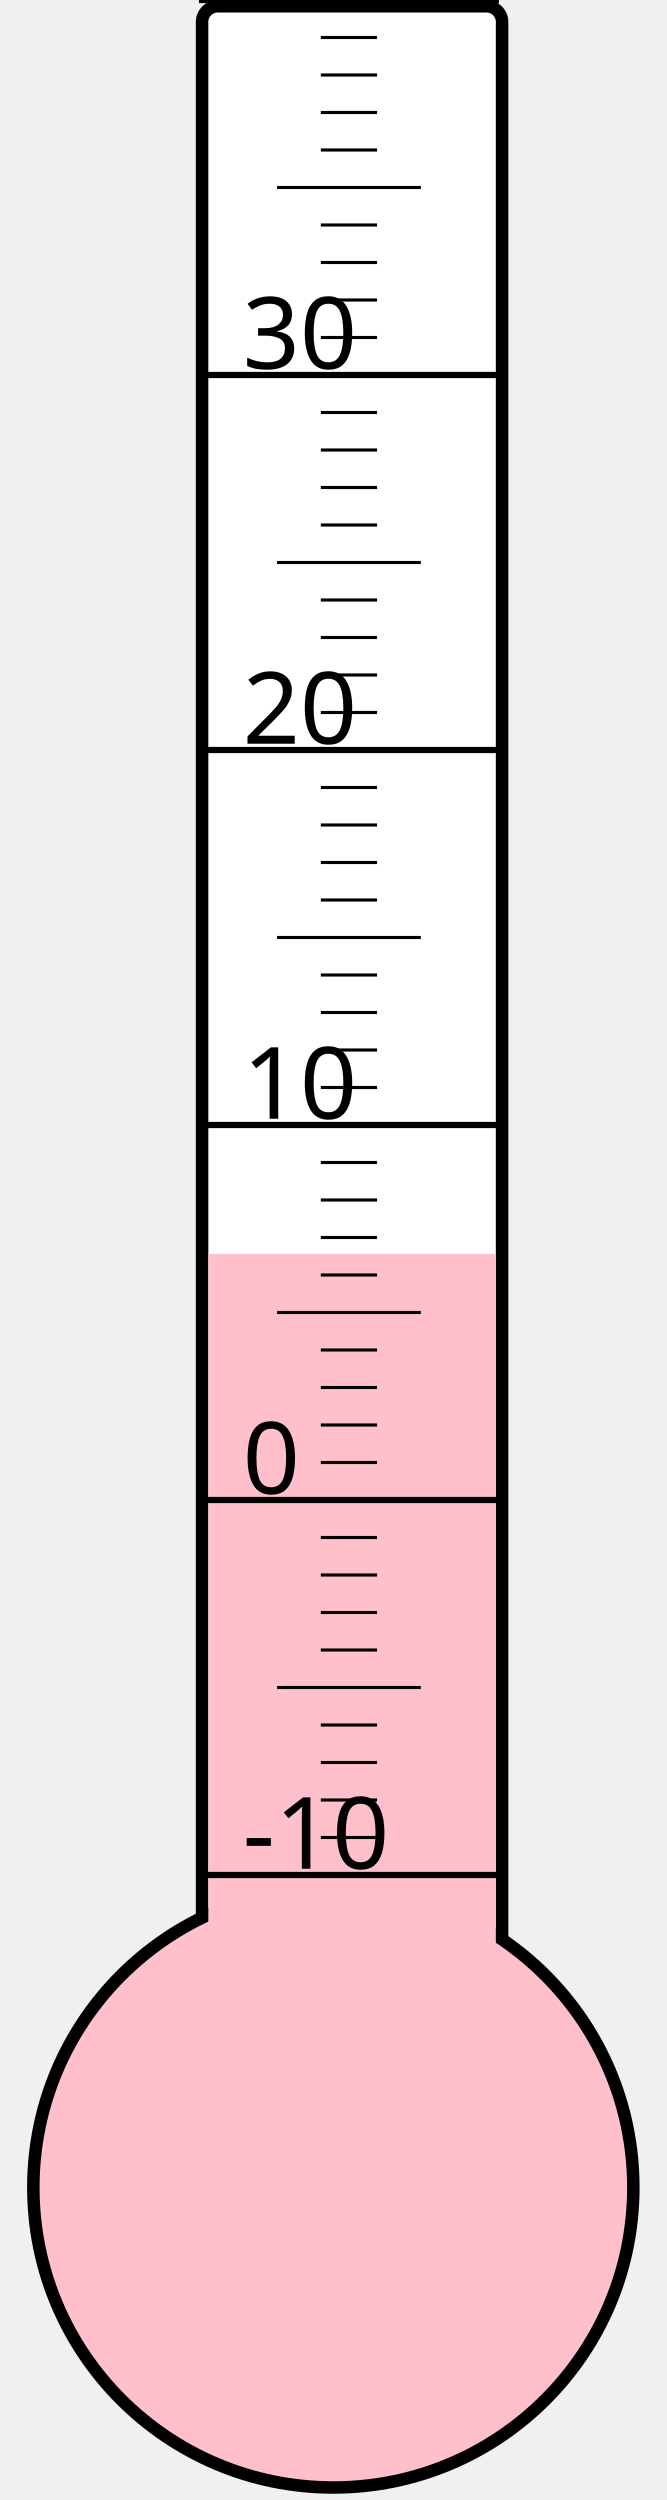
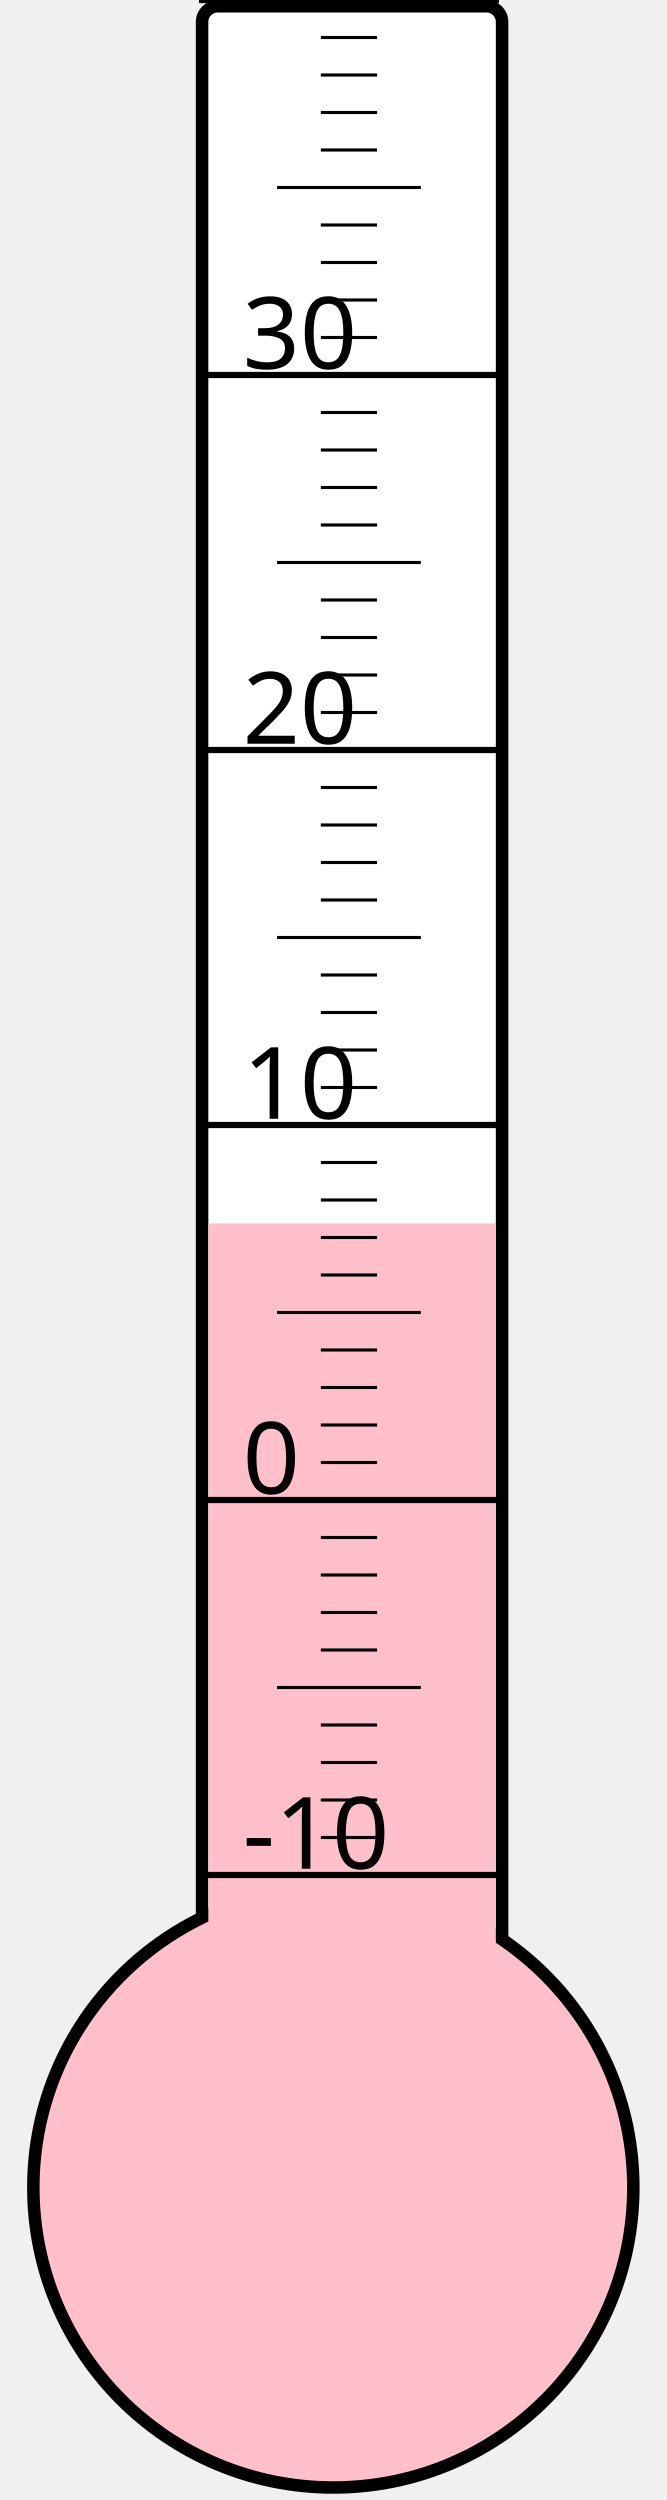
<svg xmlns="http://www.w3.org/2000/svg" width="40px" height="150px" viewBox="0 0 200 800">
  <rect width="200" height="800" x="0" y="0" style="fill: #ffffeb; fill-opacity: 0;" />
  <rect width="96" height="680" x="58" y="2" rx="5" ry="5" style="fill: white; fill-opacity: 1; stroke: black; stroke-width: 4;" />
  <circle cx="100" cy="700" r="96" style="fill: pink; stroke: black; stroke-width: 4;" />
-   <rect width="92" height="298.75" x="60" y="401.25" style="fill: pink; fill-opacity: 1; stroke-width: 0;" />
+   <rect width="92" height="308.5" x="60" y="391.5" style="fill: pink; fill-opacity: 1; stroke-width: 0;" />
  <text x="71" y="598" style="font-family: sans-serif; font-size: 24pt;">-10</text>
  <text x="71" y="478" style="font-family: sans-serif; font-size: 24pt;">0</text>
  <text x="71" y="358" style="font-family: sans-serif; font-size: 24pt;">10</text>
  <text x="71" y="238" style="font-family: sans-serif; font-size: 24pt;">20</text>
  <text x="71" y="118" style="font-family: sans-serif; font-size: 24pt;">30</text>
  <g style="stroke: black;">
    <line x1="57" y1="600" x2="153" y2="600" style="stroke-width: 2;" />
    <line x1="96" y1="588" x2="114" y2="588" style="stroke-width: 1;" />
    <line x1="96" y1="576" x2="114" y2="576" style="stroke-width: 1;" />
    <line x1="96" y1="564" x2="114" y2="564" style="stroke-width: 1;" />
    <line x1="96" y1="552" x2="114" y2="552" style="stroke-width: 1;" />
    <line x1="82" y1="540" x2="128" y2="540" style="stroke-width: 1;" />
    <line x1="96" y1="528" x2="114" y2="528" style="stroke-width: 1;" />
    <line x1="96" y1="516" x2="114" y2="516" style="stroke-width: 1;" />
    <line x1="96" y1="504" x2="114" y2="504" style="stroke-width: 1;" />
    <line x1="96" y1="492" x2="114" y2="492" style="stroke-width: 1;" />
    <line x1="57" y1="480" x2="153" y2="480" style="stroke-width: 2;" />
    <line x1="96" y1="468" x2="114" y2="468" style="stroke-width: 1;" />
    <line x1="96" y1="456" x2="114" y2="456" style="stroke-width: 1;" />
    <line x1="96" y1="444" x2="114" y2="444" style="stroke-width: 1;" />
    <line x1="96" y1="432" x2="114" y2="432" style="stroke-width: 1;" />
    <line x1="82" y1="420" x2="128" y2="420" style="stroke-width: 1;" />
    <line x1="96" y1="408" x2="114" y2="408" style="stroke-width: 1;" />
    <line x1="96" y1="396" x2="114" y2="396" style="stroke-width: 1;" />
    <line x1="96" y1="384" x2="114" y2="384" style="stroke-width: 1;" />
    <line x1="96" y1="372" x2="114" y2="372" style="stroke-width: 1;" />
    <line x1="57" y1="360" x2="153" y2="360" style="stroke-width: 2;" />
    <line x1="96" y1="348" x2="114" y2="348" style="stroke-width: 1;" />
    <line x1="96" y1="336" x2="114" y2="336" style="stroke-width: 1;" />
    <line x1="96" y1="324" x2="114" y2="324" style="stroke-width: 1;" />
    <line x1="96" y1="312" x2="114" y2="312" style="stroke-width: 1;" />
    <line x1="82" y1="300" x2="128" y2="300" style="stroke-width: 1;" />
    <line x1="96" y1="288" x2="114" y2="288" style="stroke-width: 1;" />
    <line x1="96" y1="276" x2="114" y2="276" style="stroke-width: 1;" />
    <line x1="96" y1="264" x2="114" y2="264" style="stroke-width: 1;" />
    <line x1="96" y1="252" x2="114" y2="252" style="stroke-width: 1;" />
    <line x1="57" y1="240" x2="153" y2="240" style="stroke-width: 2;" />
    <line x1="96" y1="228" x2="114" y2="228" style="stroke-width: 1;" />
    <line x1="96" y1="216" x2="114" y2="216" style="stroke-width: 1;" />
    <line x1="96" y1="204" x2="114" y2="204" style="stroke-width: 1;" />
    <line x1="96" y1="192" x2="114" y2="192" style="stroke-width: 1;" />
    <line x1="82" y1="180" x2="128" y2="180" style="stroke-width: 1;" />
    <line x1="96" y1="168" x2="114" y2="168" style="stroke-width: 1;" />
    <line x1="96" y1="156" x2="114" y2="156" style="stroke-width: 1;" />
    <line x1="96" y1="144" x2="114" y2="144" style="stroke-width: 1;" />
    <line x1="96" y1="132" x2="114" y2="132" style="stroke-width: 1;" />
    <line x1="57" y1="120" x2="153" y2="120" style="stroke-width: 2;" />
    <line x1="96" y1="108" x2="114" y2="108" style="stroke-width: 1;" />
    <line x1="96" y1="96" x2="114" y2="96" style="stroke-width: 1;" />
    <line x1="96" y1="84" x2="114" y2="84" style="stroke-width: 1;" />
    <line x1="96" y1="72" x2="114" y2="72" style="stroke-width: 1;" />
    <line x1="82" y1="60" x2="128" y2="60" style="stroke-width: 1;" />
    <line x1="96" y1="48" x2="114" y2="48" style="stroke-width: 1;" />
    <line x1="96" y1="36" x2="114" y2="36" style="stroke-width: 1;" />
    <line x1="96" y1="24" x2="114" y2="24" style="stroke-width: 1;" />
    <line x1="96" y1="12" x2="114" y2="12" style="stroke-width: 1;" />
    <line x1="57" y1="0" x2="153" y2="0" style="stroke-width: 2;" />
  </g>
</svg>
